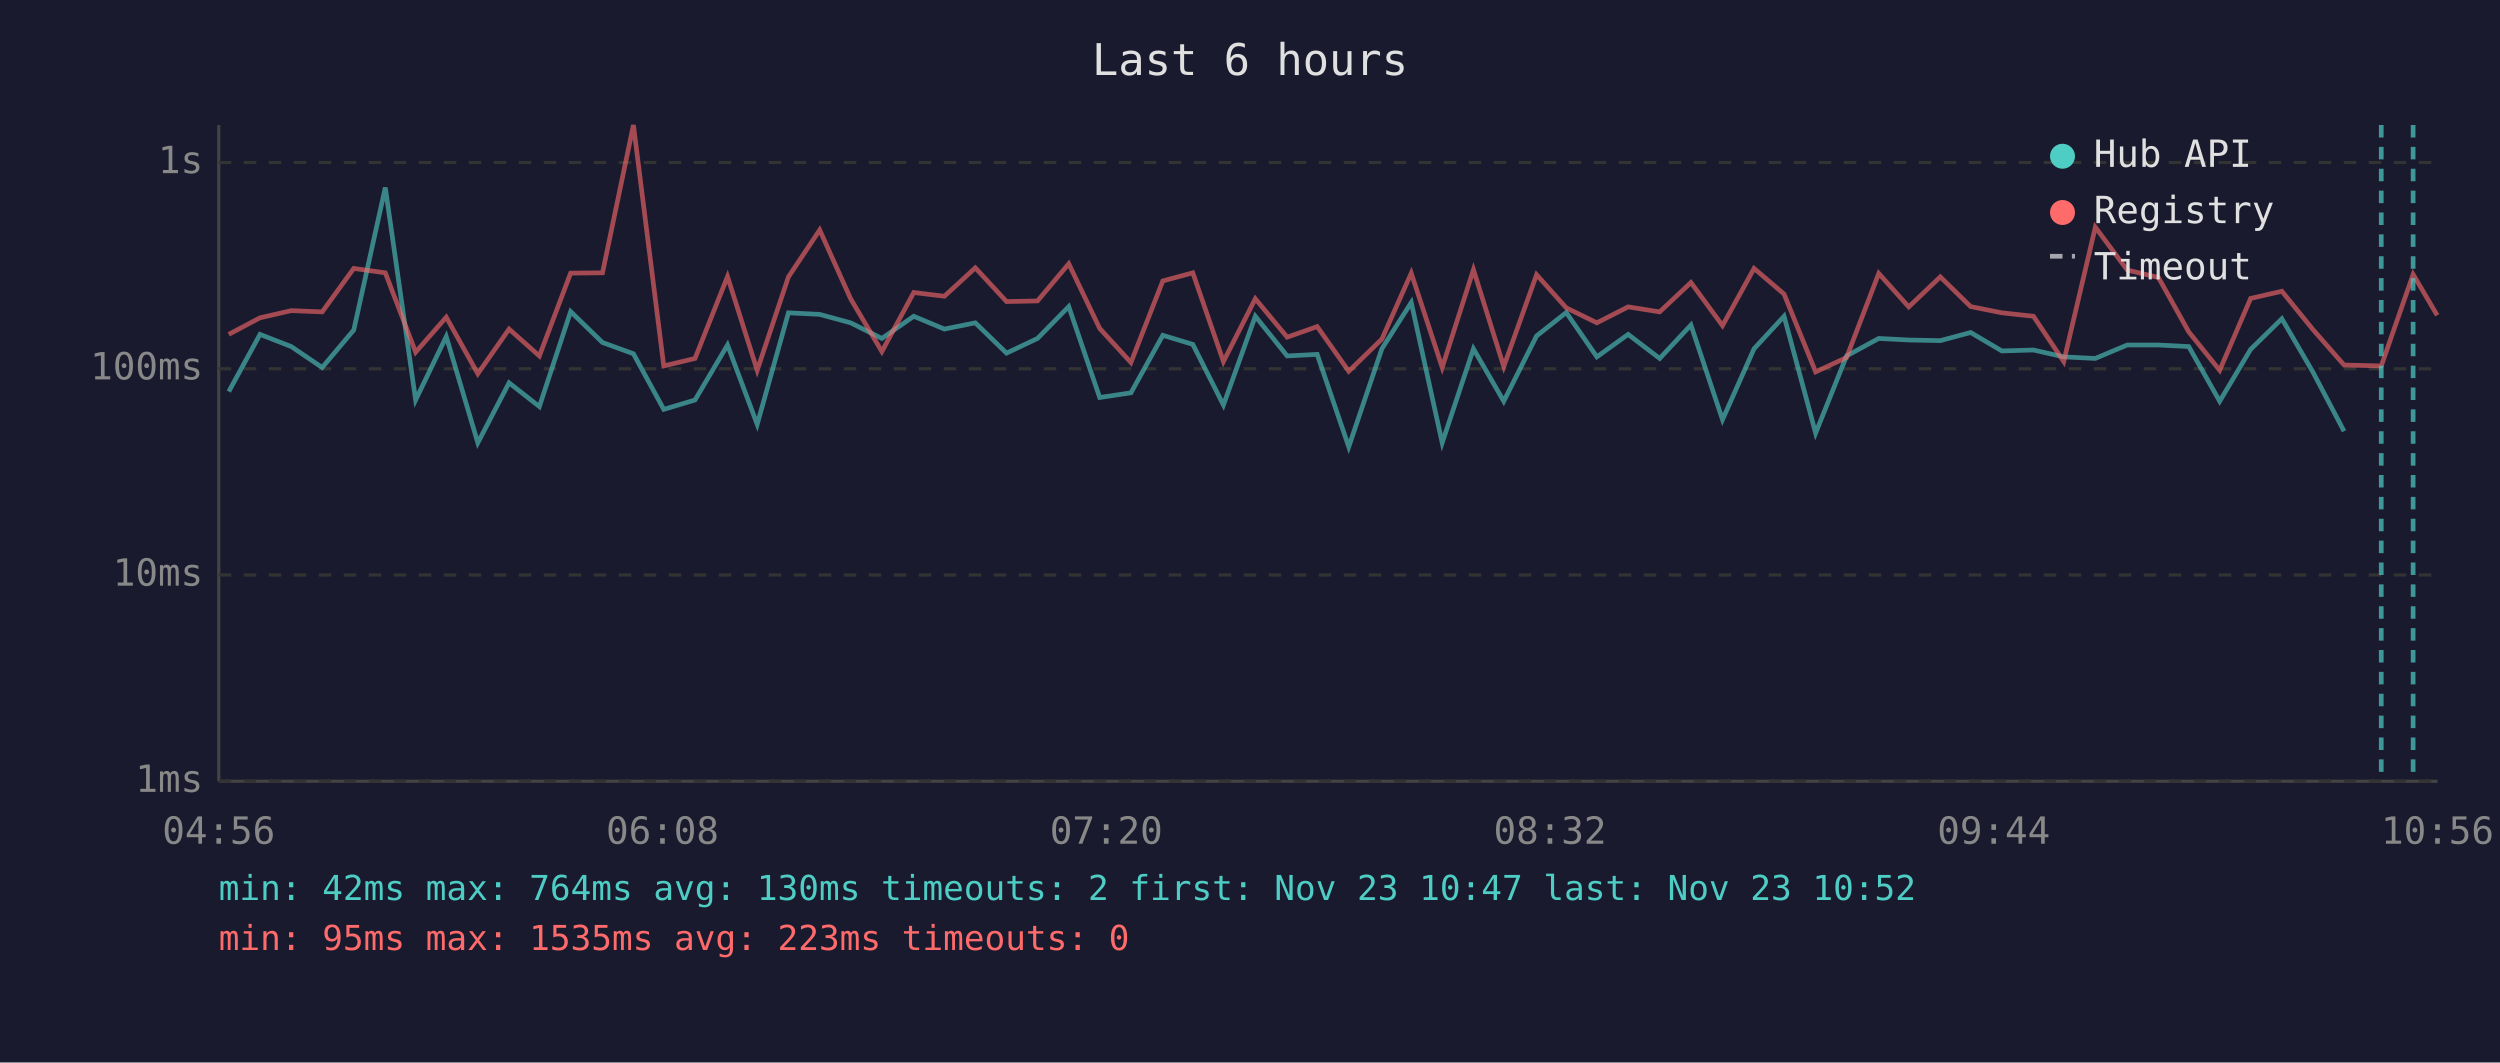
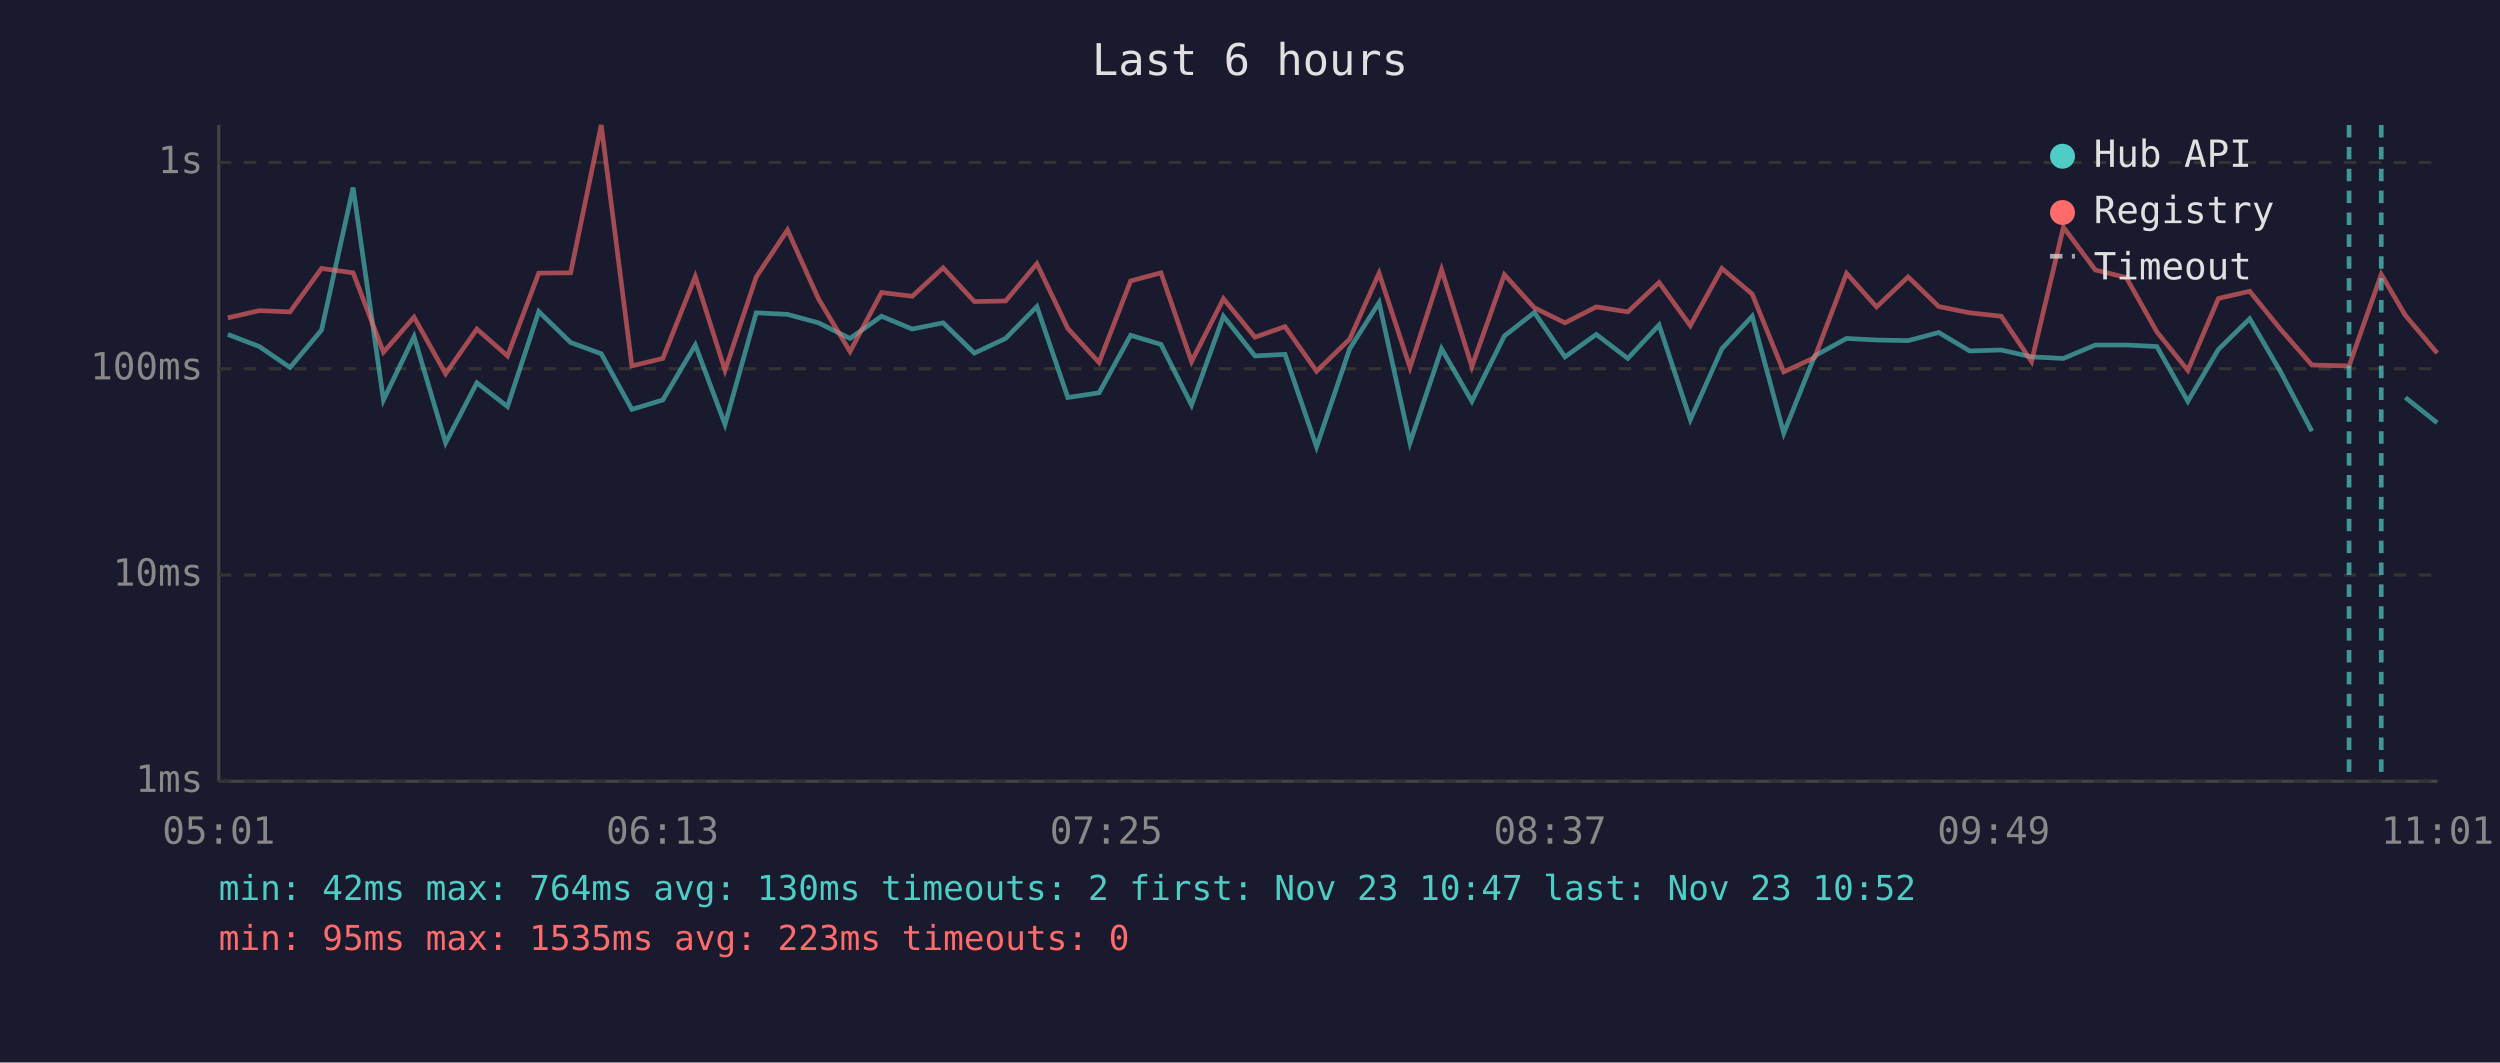
<svg xmlns="http://www.w3.org/2000/svg" viewBox="0 0 800 340" font-family="monospace" font-size="12">
  <rect width="800" height="340" fill="#1a1a2e" />
  <text x="400" y="24" fill="#e0e0e0" font-size="14" text-anchor="middle">Last 6 hours</text>
  <line x1="70" y1="40" x2="70" y2="250" stroke="#444" stroke-width="1" />
  <line x1="70" y1="250" x2="780" y2="250" stroke="#444" stroke-width="1" />
  <line x1="70" y1="250" x2="780" y2="250" stroke="#333" stroke-width="1" stroke-dasharray="4" />
  <text x="65" y="250" fill="#888" text-anchor="end" dominant-baseline="middle">1ms</text>
  <line x1="70" y1="184" x2="780" y2="184" stroke="#333" stroke-width="1" stroke-dasharray="4" />
  <text x="65" y="184" fill="#888" text-anchor="end" dominant-baseline="middle">10ms</text>
  <line x1="70" y1="118" x2="780" y2="118" stroke="#333" stroke-width="1" stroke-dasharray="4" />
  <text x="65" y="118" fill="#888" text-anchor="end" dominant-baseline="middle">100ms</text>
  <line x1="70" y1="52" x2="780" y2="52" stroke="#333" stroke-width="1" stroke-dasharray="4" />
  <text x="65" y="52" fill="#888" text-anchor="end" dominant-baseline="middle">1s</text>
-   <text x="70" y="270" fill="#888" text-anchor="middle">04:56</text>
-   <text x="212" y="270" fill="#888" text-anchor="middle">06:08</text>
-   <text x="354" y="270" fill="#888" text-anchor="middle">07:20</text>
-   <text x="496" y="270" fill="#888" text-anchor="middle">08:32</text>
-   <text x="638" y="270" fill="#888" text-anchor="middle">09:44</text>
-   <text x="780" y="270" fill="#888" text-anchor="middle">10:56</text>
-   <polyline points="73.2,125.3 83.2,107.0 93.2,110.9 103.1,117.6 113.2,105.6 123.3,60.0 133.0,128.0 142.8,107.7 152.9,141.7 162.9,122.5 172.6,130.1 182.6,99.7 192.8,109.6 202.7,113.2 212.4,131.0 222.4,128.0 232.8,110.4 242.3,135.8 252.3,100.1 262.3,100.6 272.2,103.3 282.2,108.3 292.4,101.2 302.2,105.3 312.1,103.3 322.1,113.0 332.0,108.3 342.0,98.1 351.9,127.2 361.9,125.7 372.1,107.3 381.7,110.2 391.5,129.6 401.7,101.2 411.9,113.9 421.5,113.4 431.6,143.0 442.2,111.6 451.6,96.8 461.5,141.7 471.5,111.6 481.2,128.4 491.7,107.5 501.2,100.0 511.0,114.2 521.0,107.0 531.1,114.7 541.1,104.0 551.2,134.3 561.3,111.6 570.9,101.2 581.0,138.6 590.9,113.9 601.2,108.3 610.8,108.8 620.9,109.0 630.6,106.4 640.6,112.3 650.7,112.0 660.4,114.2 670.5,114.7 680.7,110.4 690.7,110.4 700.4,110.9 710.3,128.4 720.2,111.8 730.2,102.0 740.1,119.0 750.1,138.0" fill="none" stroke="#4ecdc4" stroke-width="1.5" opacity="0.6" />
-   <polyline points="73.2,107.0 83.2,101.7 93.2,99.4 103.1,99.8 113.2,85.9 123.3,87.3 133.0,112.7 142.8,101.5 152.9,119.6 162.9,105.3 172.6,113.9 182.6,87.4 192.8,87.3 202.7,40.0 212.4,117.1 222.4,114.7 232.8,88.5 242.3,118.5 252.3,88.6 262.3,73.6 272.2,95.6 282.2,112.5 292.4,93.6 302.2,94.8 312.1,85.7 322.1,96.5 332.0,96.3 342.0,84.4 351.9,105.1 361.9,116.0 372.1,89.9 381.7,87.3 391.5,115.7 401.7,95.6 411.9,107.9 421.5,104.5 431.6,118.8 442.2,108.5 451.6,87.4 461.5,117.6 471.5,86.3 481.2,117.3 491.7,87.9 501.2,98.5 511.0,103.3 521.0,98.2 531.1,99.8 541.1,90.4 551.2,104.2 561.3,85.9 570.9,94.1 581.0,119.0 590.9,114.4 601.2,87.5 610.8,98.2 620.9,88.6 630.6,98.1 640.6,100.1 650.7,101.2 660.4,115.7 670.5,72.7 680.7,86.4 690.7,88.8 700.4,106.2 710.3,118.5 720.2,95.5 730.2,93.2 740.1,105.4 750.1,116.8 762.0,117.1 772.2,87.8 779.9,100.9" fill="none" stroke="#ff6b6b" stroke-width="1.5" opacity="0.6" />
+   <text x="70" y="270" fill="#888" text-anchor="middle">05:01</text>
+   <text x="212" y="270" fill="#888" text-anchor="middle">06:13</text>
+   <text x="354" y="270" fill="#888" text-anchor="middle">07:25</text>
+   <text x="496" y="270" fill="#888" text-anchor="middle">08:37</text>
+   <text x="638" y="270" fill="#888" text-anchor="middle">09:49</text>
+   <text x="780" y="270" fill="#888" text-anchor="middle">11:01</text>
+   <polyline points="72.9,107.0 83.0,110.9 92.8,117.6 102.9,105.6 113.0,60.0 122.7,128.0 132.5,107.7 142.6,141.7 152.6,122.5 162.4,130.1 172.4,99.7 182.6,109.6 192.4,113.2 202.2,131.0 212.1,128.0 222.5,110.4 232.0,135.8 242.0,100.1 252.0,100.6 261.9,103.3 272.0,108.3 282.1,101.2 291.9,105.3 301.8,103.3 311.8,113.0 321.8,108.3 331.8,98.1 341.7,127.2 351.7,125.7 361.8,107.3 371.5,110.2 381.3,129.6 391.5,101.2 401.6,113.9 411.2,113.4 421.3,143.0 431.9,111.6 441.3,96.8 451.2,141.7 461.3,111.6 471.0,128.4 481.4,107.5 491.0,100.0 500.8,114.2 510.8,107.0 520.9,114.7 530.9,104.0 540.9,134.3 551.0,111.6 560.7,101.2 570.8,138.6 580.7,113.9 590.9,108.3 600.5,108.8 610.6,109.0 620.4,106.4 630.3,112.3 640.4,112.0 650.1,114.2 660.3,114.7 670.5,110.4 680.4,110.4 690.2,110.9 700.1,128.4 709.9,111.8 719.9,102.0 729.8,119.0 739.8,138.0" fill="none" stroke="#4ecdc4" stroke-width="1.5" opacity="0.6" />
+   <polyline points="769.7,127.2 779.9,135.3" fill="none" stroke="#4ecdc4" stroke-width="1.5" opacity="0.6" />
+   <polyline points="72.9,101.7 83.0,99.4 92.8,99.8 102.9,85.9 113.0,87.3 122.7,112.7 132.5,101.5 142.6,119.6 152.6,105.3 162.4,113.9 172.4,87.4 182.6,87.3 192.4,40.0 202.2,117.1 212.1,114.7 222.5,88.5 232.0,118.5 242.0,88.6 252.0,73.6 261.9,95.6 272.0,112.5 282.1,93.6 291.9,94.8 301.8,85.7 311.8,96.5 321.8,96.3 331.8,84.4 341.7,105.1 351.7,116.0 361.8,89.9 371.5,87.3 381.3,115.7 391.5,95.6 401.6,107.9 411.2,104.5 421.3,118.8 431.9,108.5 441.3,87.4 451.2,117.6 461.3,86.3 471.0,117.3 481.4,87.9 491.0,98.5 500.8,103.3 510.8,98.2 520.9,99.8 530.9,90.4 540.9,104.2 551.0,85.9 560.7,94.1 570.8,119.0 580.7,114.4 590.9,87.5 600.5,98.2 610.6,88.6 620.4,98.1 630.3,100.1 640.4,101.2 650.1,115.7 660.3,72.7 670.5,86.4 680.4,88.8 690.2,106.2 700.1,118.5 709.9,95.5 719.9,93.2 729.8,105.4 739.8,116.8 751.7,117.1 762.0,87.8 769.7,100.9 779.9,113.0" fill="none" stroke="#ff6b6b" stroke-width="1.5" opacity="0.6" />
+   <line x1="751.7" y1="40" x2="751.7" y2="250" stroke="#4ecdc4" stroke-width="1.5" stroke-dasharray="4,3" opacity="0.7" />
  <line x1="762.0" y1="40" x2="762.0" y2="250" stroke="#4ecdc4" stroke-width="1.5" stroke-dasharray="4,3" opacity="0.7" />
-   <line x1="772.2" y1="40" x2="772.2" y2="250" stroke="#4ecdc4" stroke-width="1.5" stroke-dasharray="4,3" opacity="0.7" />
  <circle cx="660" cy="50" r="4" fill="#4ecdc4" />
  <text x="670" y="50" fill="#e0e0e0" dominant-baseline="middle">Hub API</text>
  <circle cx="660" cy="68" r="4" fill="#ff6b6b" />
  <text x="670" y="68" fill="#e0e0e0" dominant-baseline="middle">Registry</text>
  <line x1="656" y1="82" x2="664" y2="82" stroke="#e0e0e0" stroke-width="1.5" stroke-dasharray="4,3" opacity="0.7" />
  <text x="670" y="86" fill="#e0e0e0" dominant-baseline="middle">Timeout</text>
  <text x="70" y="288" fill="#4ecdc4" font-size="11">min: 42ms  max: 764ms  avg: 130ms  timeouts: 2  first: Nov 23 10:47  last: Nov 23 10:52</text>
  <text x="70" y="304" fill="#ff6b6b" font-size="11">min: 95ms  max: 1535ms  avg: 223ms  timeouts: 0</text>
</svg>
